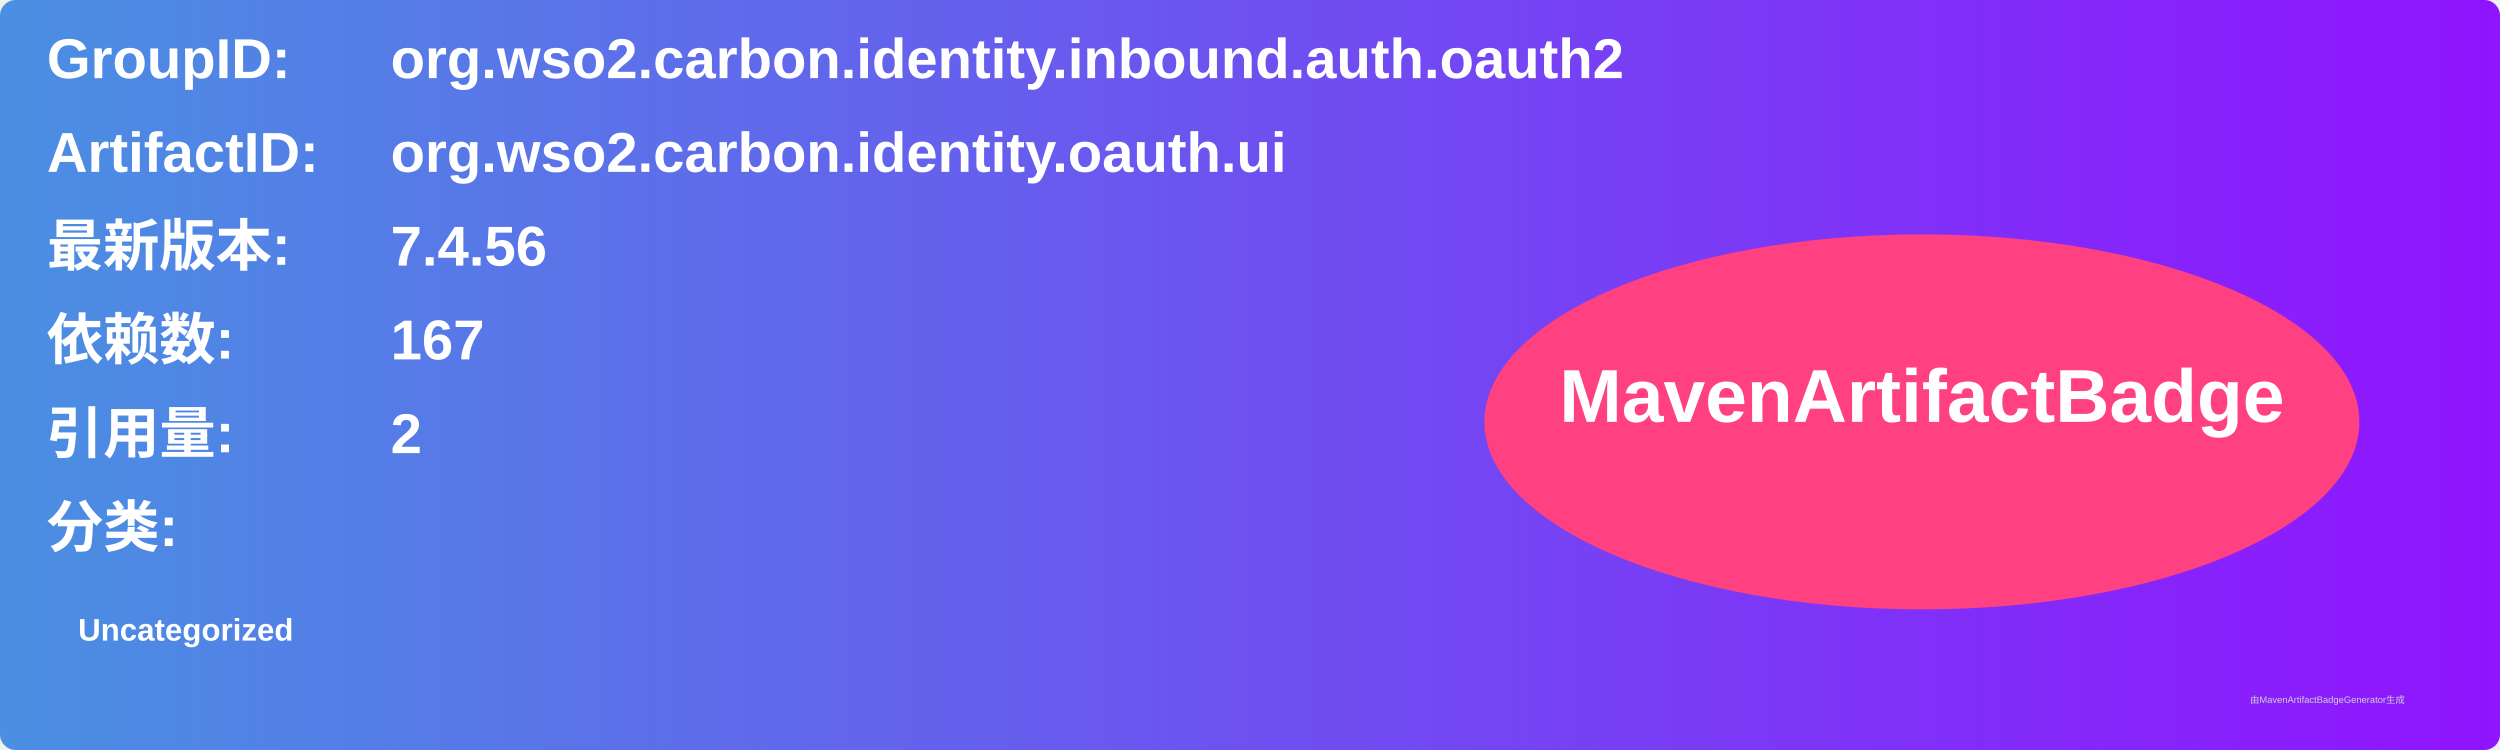
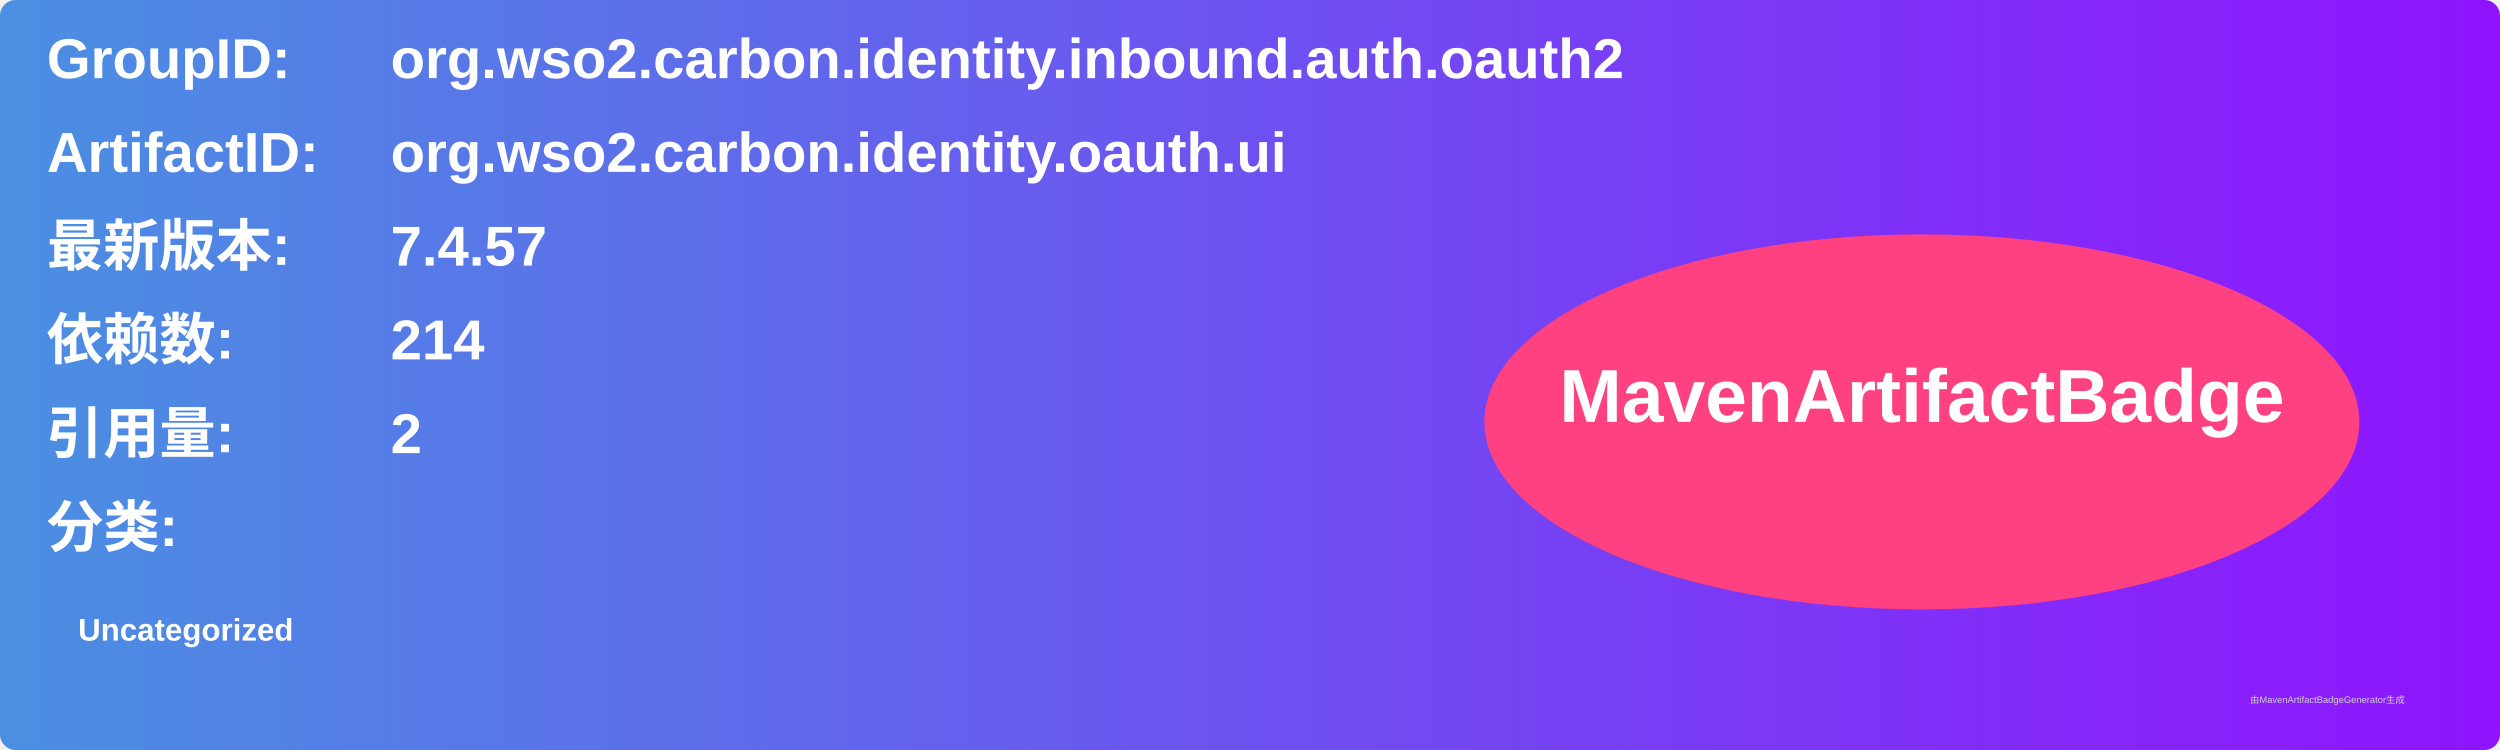
<svg xmlns="http://www.w3.org/2000/svg" width="800" height="240" viewBox="0 0 800 240">
  <linearGradient id="grad" x1="0%" y1="0%" x2="100%" y2="0%">
    <stop offset="0%" stop-color="#4a90e2" />
    <stop offset="100%" stop-color="#9013fe" />
  </linearGradient>
  <rect width="100%" height="100%" rx="5" ry="5" fill="url(#grad)" />
  <g transform="translate(15, 15)">
    <text x="0" y="10" font-family="Arial" font-size="18" fill="white" font-weight="bold" width="260">GroupID:</text>
    <text x="110" y="10" font-family="Arial" font-size="18" fill="white" font-weight="bold" width="460">org.wso2.carbon.identity.inbound.auth.oauth2</text>
    <text x="0" y="40" font-family="Arial" font-size="18" fill="white" font-weight="bold" width="260">ArtifactID:</text>
    <text x="110" y="40" font-family="Arial" font-size="18" fill="white" font-weight="bold" width="460">org.wso2.carbon.identity.oauth.ui</text>
    <text x="0" y="70" font-family="Arial" font-size="18" fill="white" font-weight="bold">最新版本:</text>
    <text x="110" y="70" font-family="Arial" font-size="18" fill="white" font-weight="bold">
-       <tspan font-weight="bold">7.4.56</tspan>
+       <tspan font-weight="bold">7.4.57</tspan>
    </text>
    <text x="0" y="100" font-family="Arial" font-size="18" fill="white" font-weight="bold">依赖数: </text>
    <text x="110" y="100" font-family="Arial" font-size="18" fill="white">
-       <tspan font-weight="bold">167</tspan>
+       <tspan font-weight="bold">214</tspan>
    </text>
    <text x="0" y="130" font-family="Arial" font-size="18" fill="white" font-weight="bold">引用量: </text>
    <text x="110" y="130" font-family="Arial" font-size="18" fill="white">
      <tspan font-weight="bold">2</tspan>
    </text>
    <text x="0" y="160" font-family="Arial" font-size="18" fill="white" font-weight="bold">分类:</text>
    <text x="10" y="190" font-family="Arial" font-size="10" fill="white">
      <tspan font-weight="bold">Uncategorized</tspan>
    </text>
    <ellipse cx="600" cy="120" rx="140" ry="60" fill="#ff4081" />
    <text x="600" y="120" text-anchor="middle" font-family="Arial" font-size="24" fill="white" font-weight="bold">MavenArtifactBadge</text>
  </g>
  <text x="720" y="225" font-family="Arial" font-size="3" fill="#d0d0d0">由MavenArtifactBadgeGenerator生成</text>
</svg>
